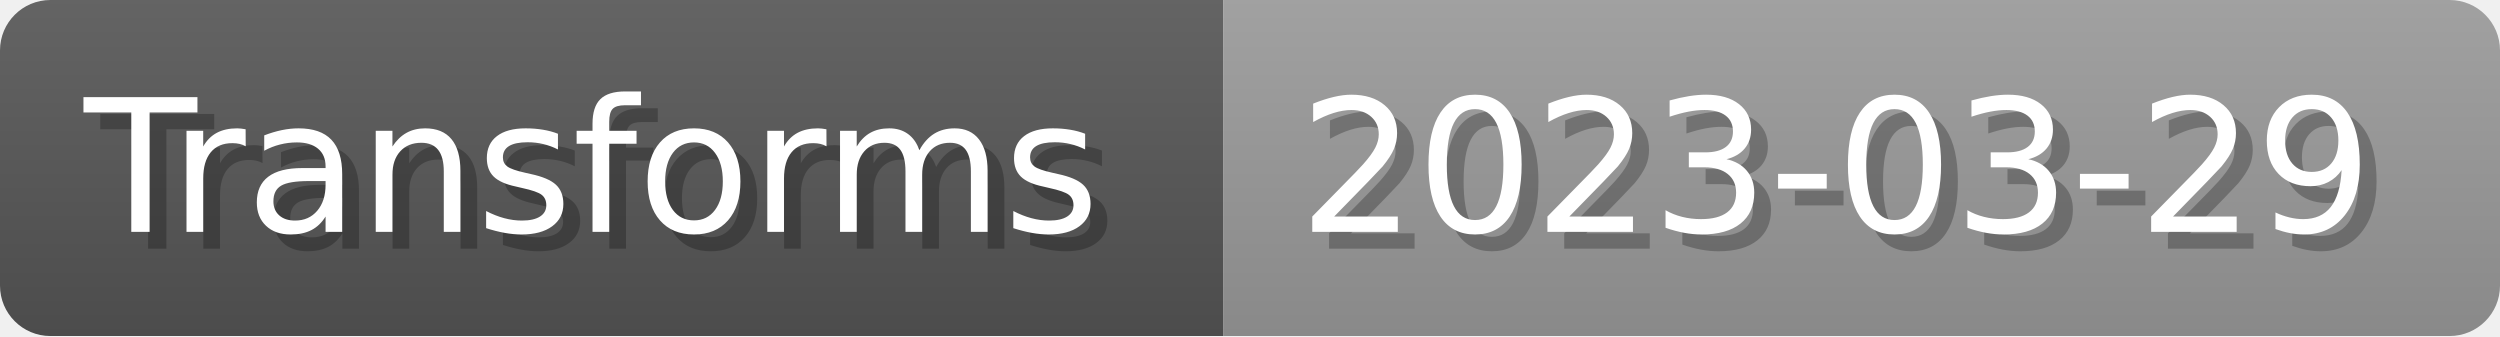
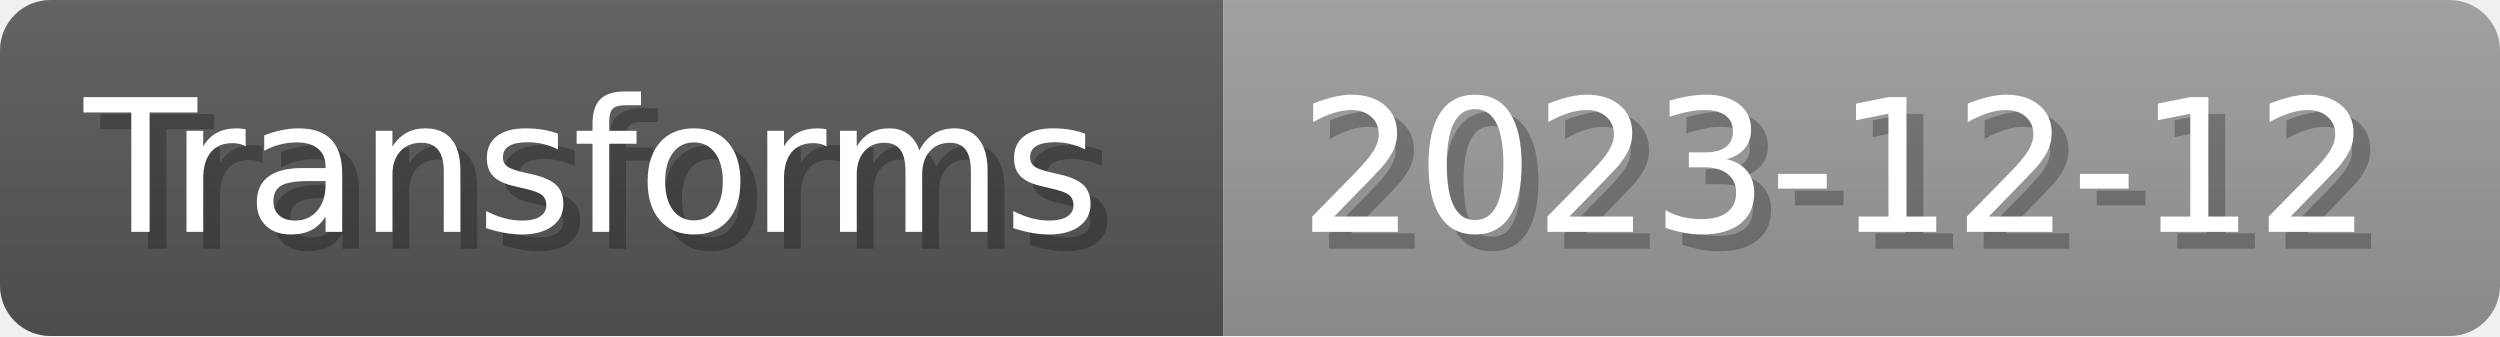
- <svg xmlns="http://www.w3.org/2000/svg" width="148.8" height="20" viewBox="0 0 1488 200" role="img" aria-label="Transforms: 2023-03-29">
+ <svg xmlns="http://www.w3.org/2000/svg" width="148.8" height="20" viewBox="0 0 1488 200" role="img" aria-label="Transforms: 2023-12-12">
  <linearGradient id="a" x2="0" y2="100%">
    <stop offset="0" stop-opacity=".1" stop-color="#EEE" />
    <stop offset="1" stop-opacity=".1" />
  </linearGradient>
  <mask id="m">
    <rect width="1488" height="200" rx="30" fill="#FFF" />
  </mask>
  <g mask="url(#m)">
    <rect width="728" height="200" fill="#555" />
    <rect width="760" height="200" fill="#999" x="728" />
    <rect width="1488" height="200" fill="url(#a)" />
  </g>
  <g aria-hidden="true" fill="#fff" text-anchor="start" font-family="Verdana,DejaVu Sans,sans-serif" font-size="110">
    <text x="60" y="148" textLength="628" fill="#000" opacity="0.25">Transforms</text>
    <text x="50" y="138" textLength="628">Transforms</text>
-     <text x="783" y="148" textLength="660" fill="#000" opacity="0.25">2023-03-29</text>
-     <text x="773" y="138" textLength="660">2023-03-29</text>
+     <text x="783" y="148" textLength="660" fill="#000" opacity="0.25">2023-12-12</text>
+     <text x="773" y="138" textLength="660">2023-12-12</text>
  </g>
</svg>
